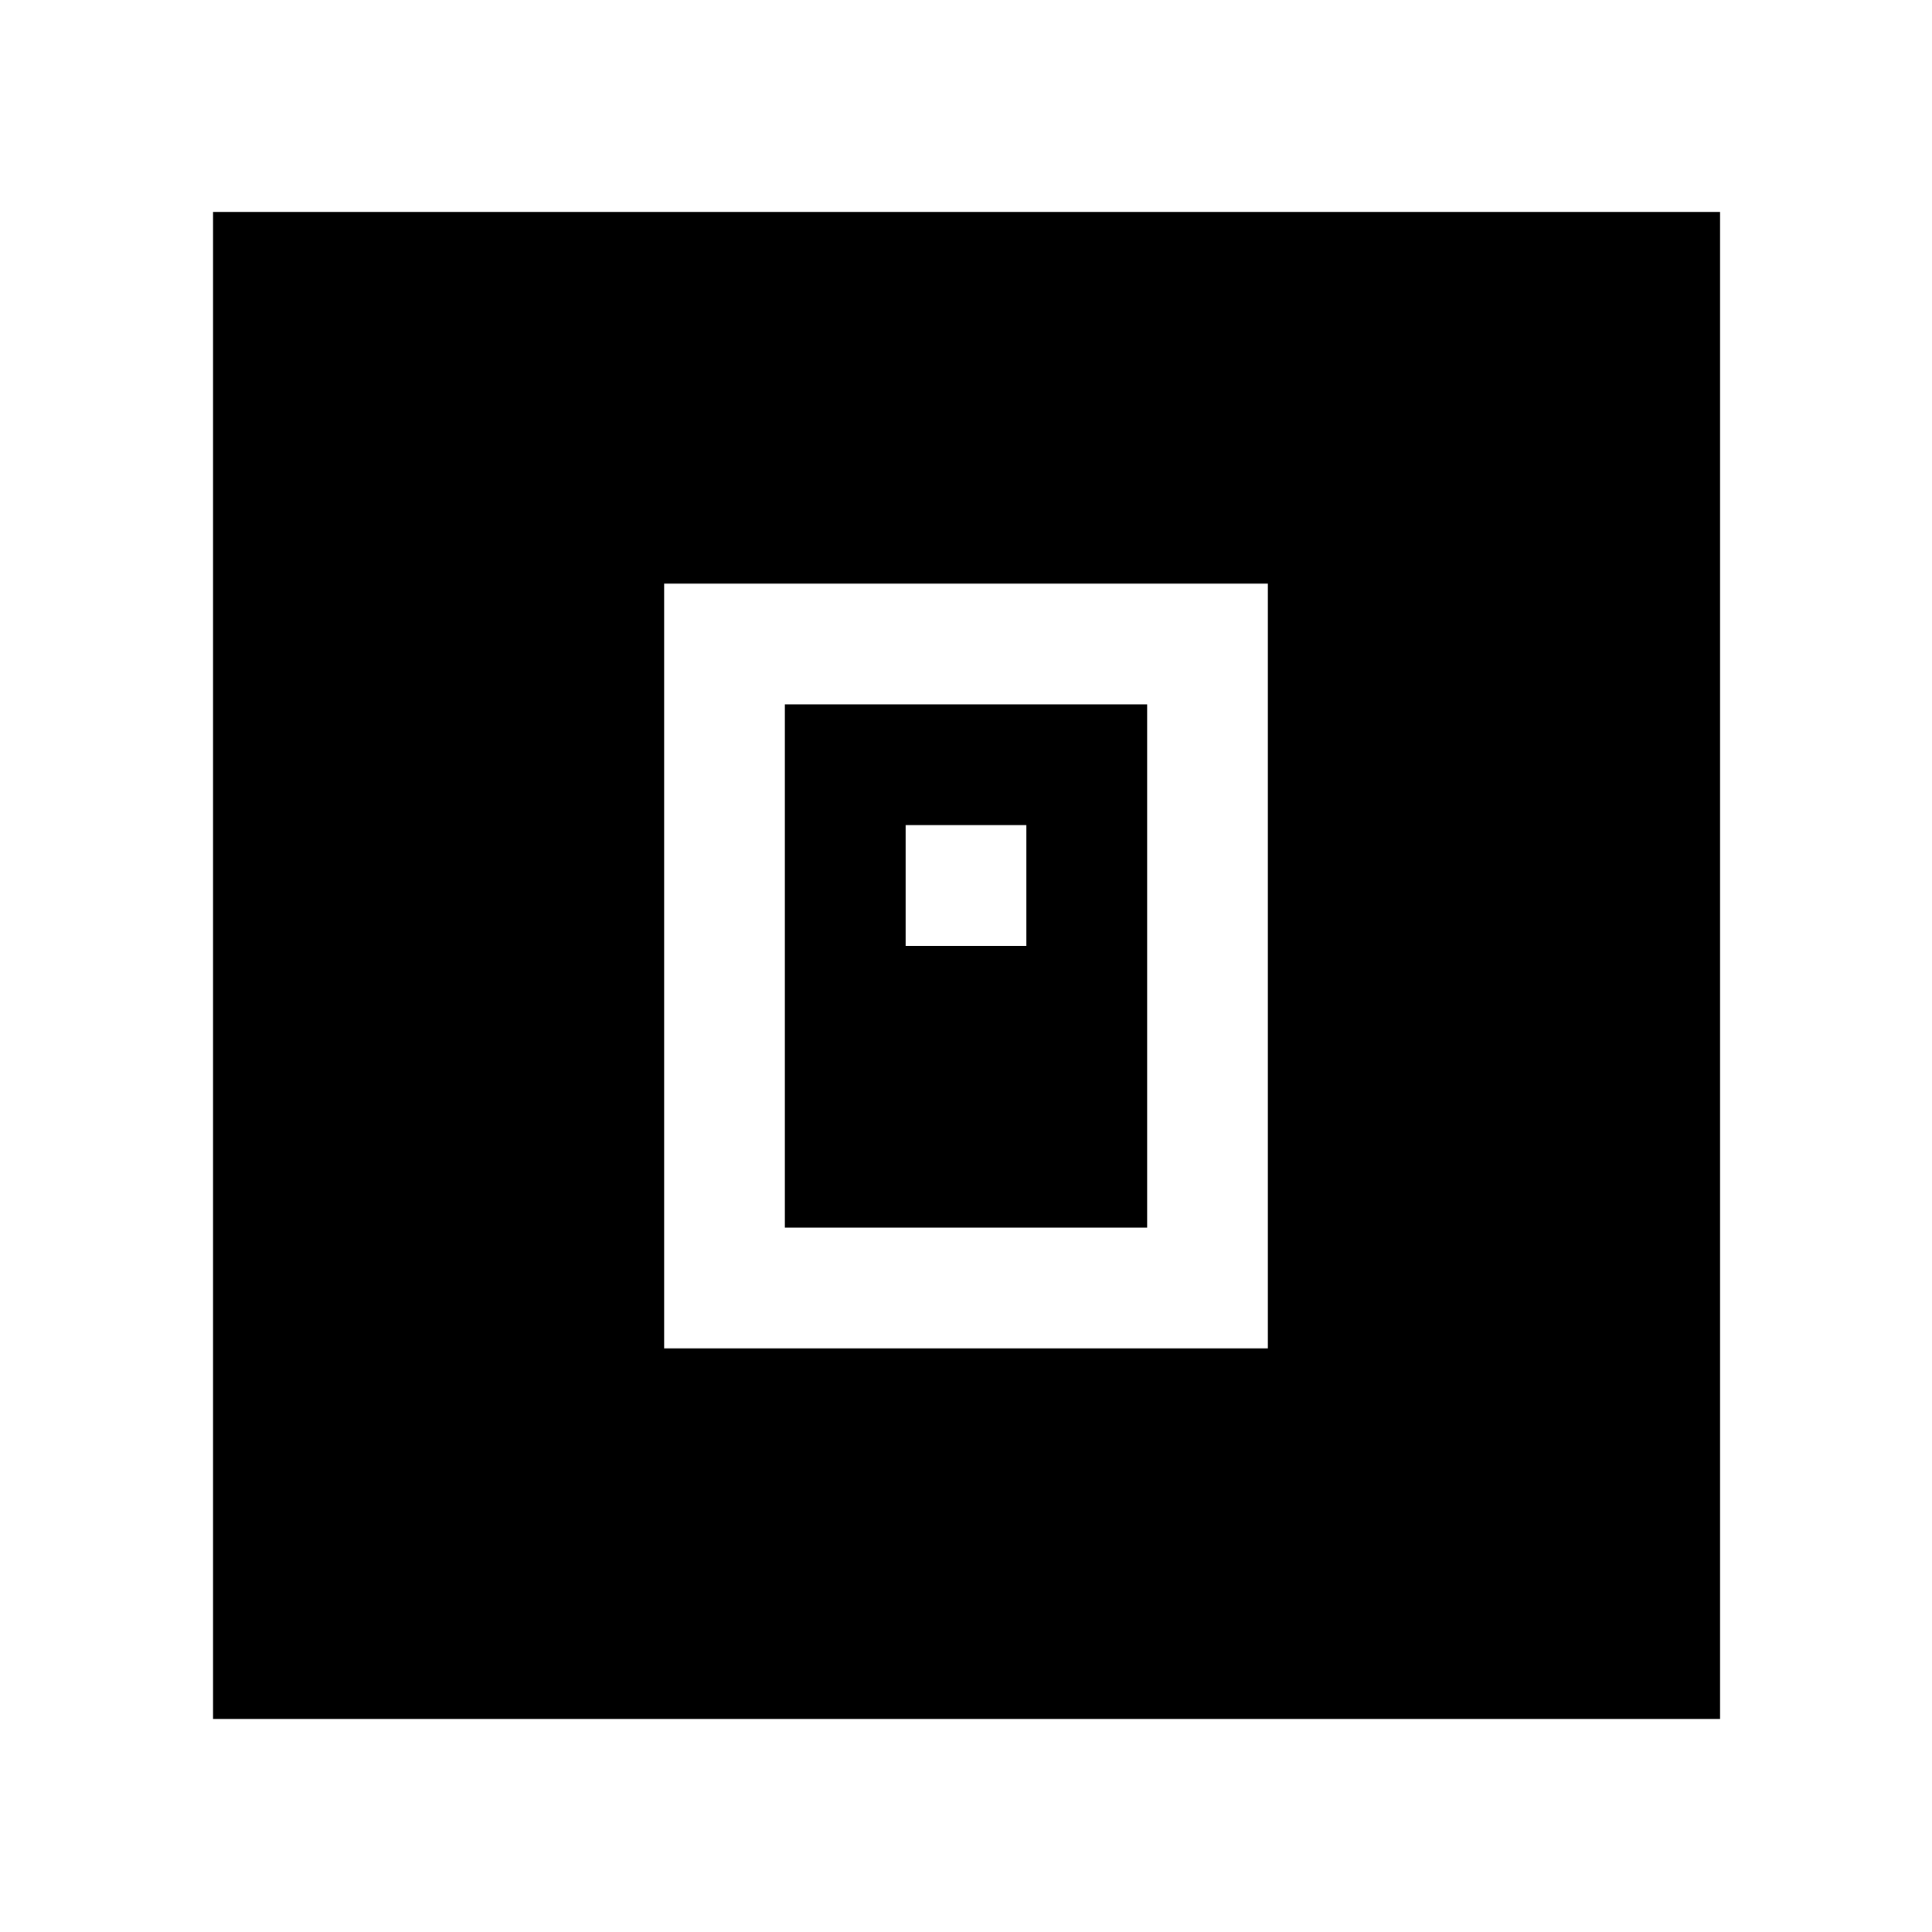
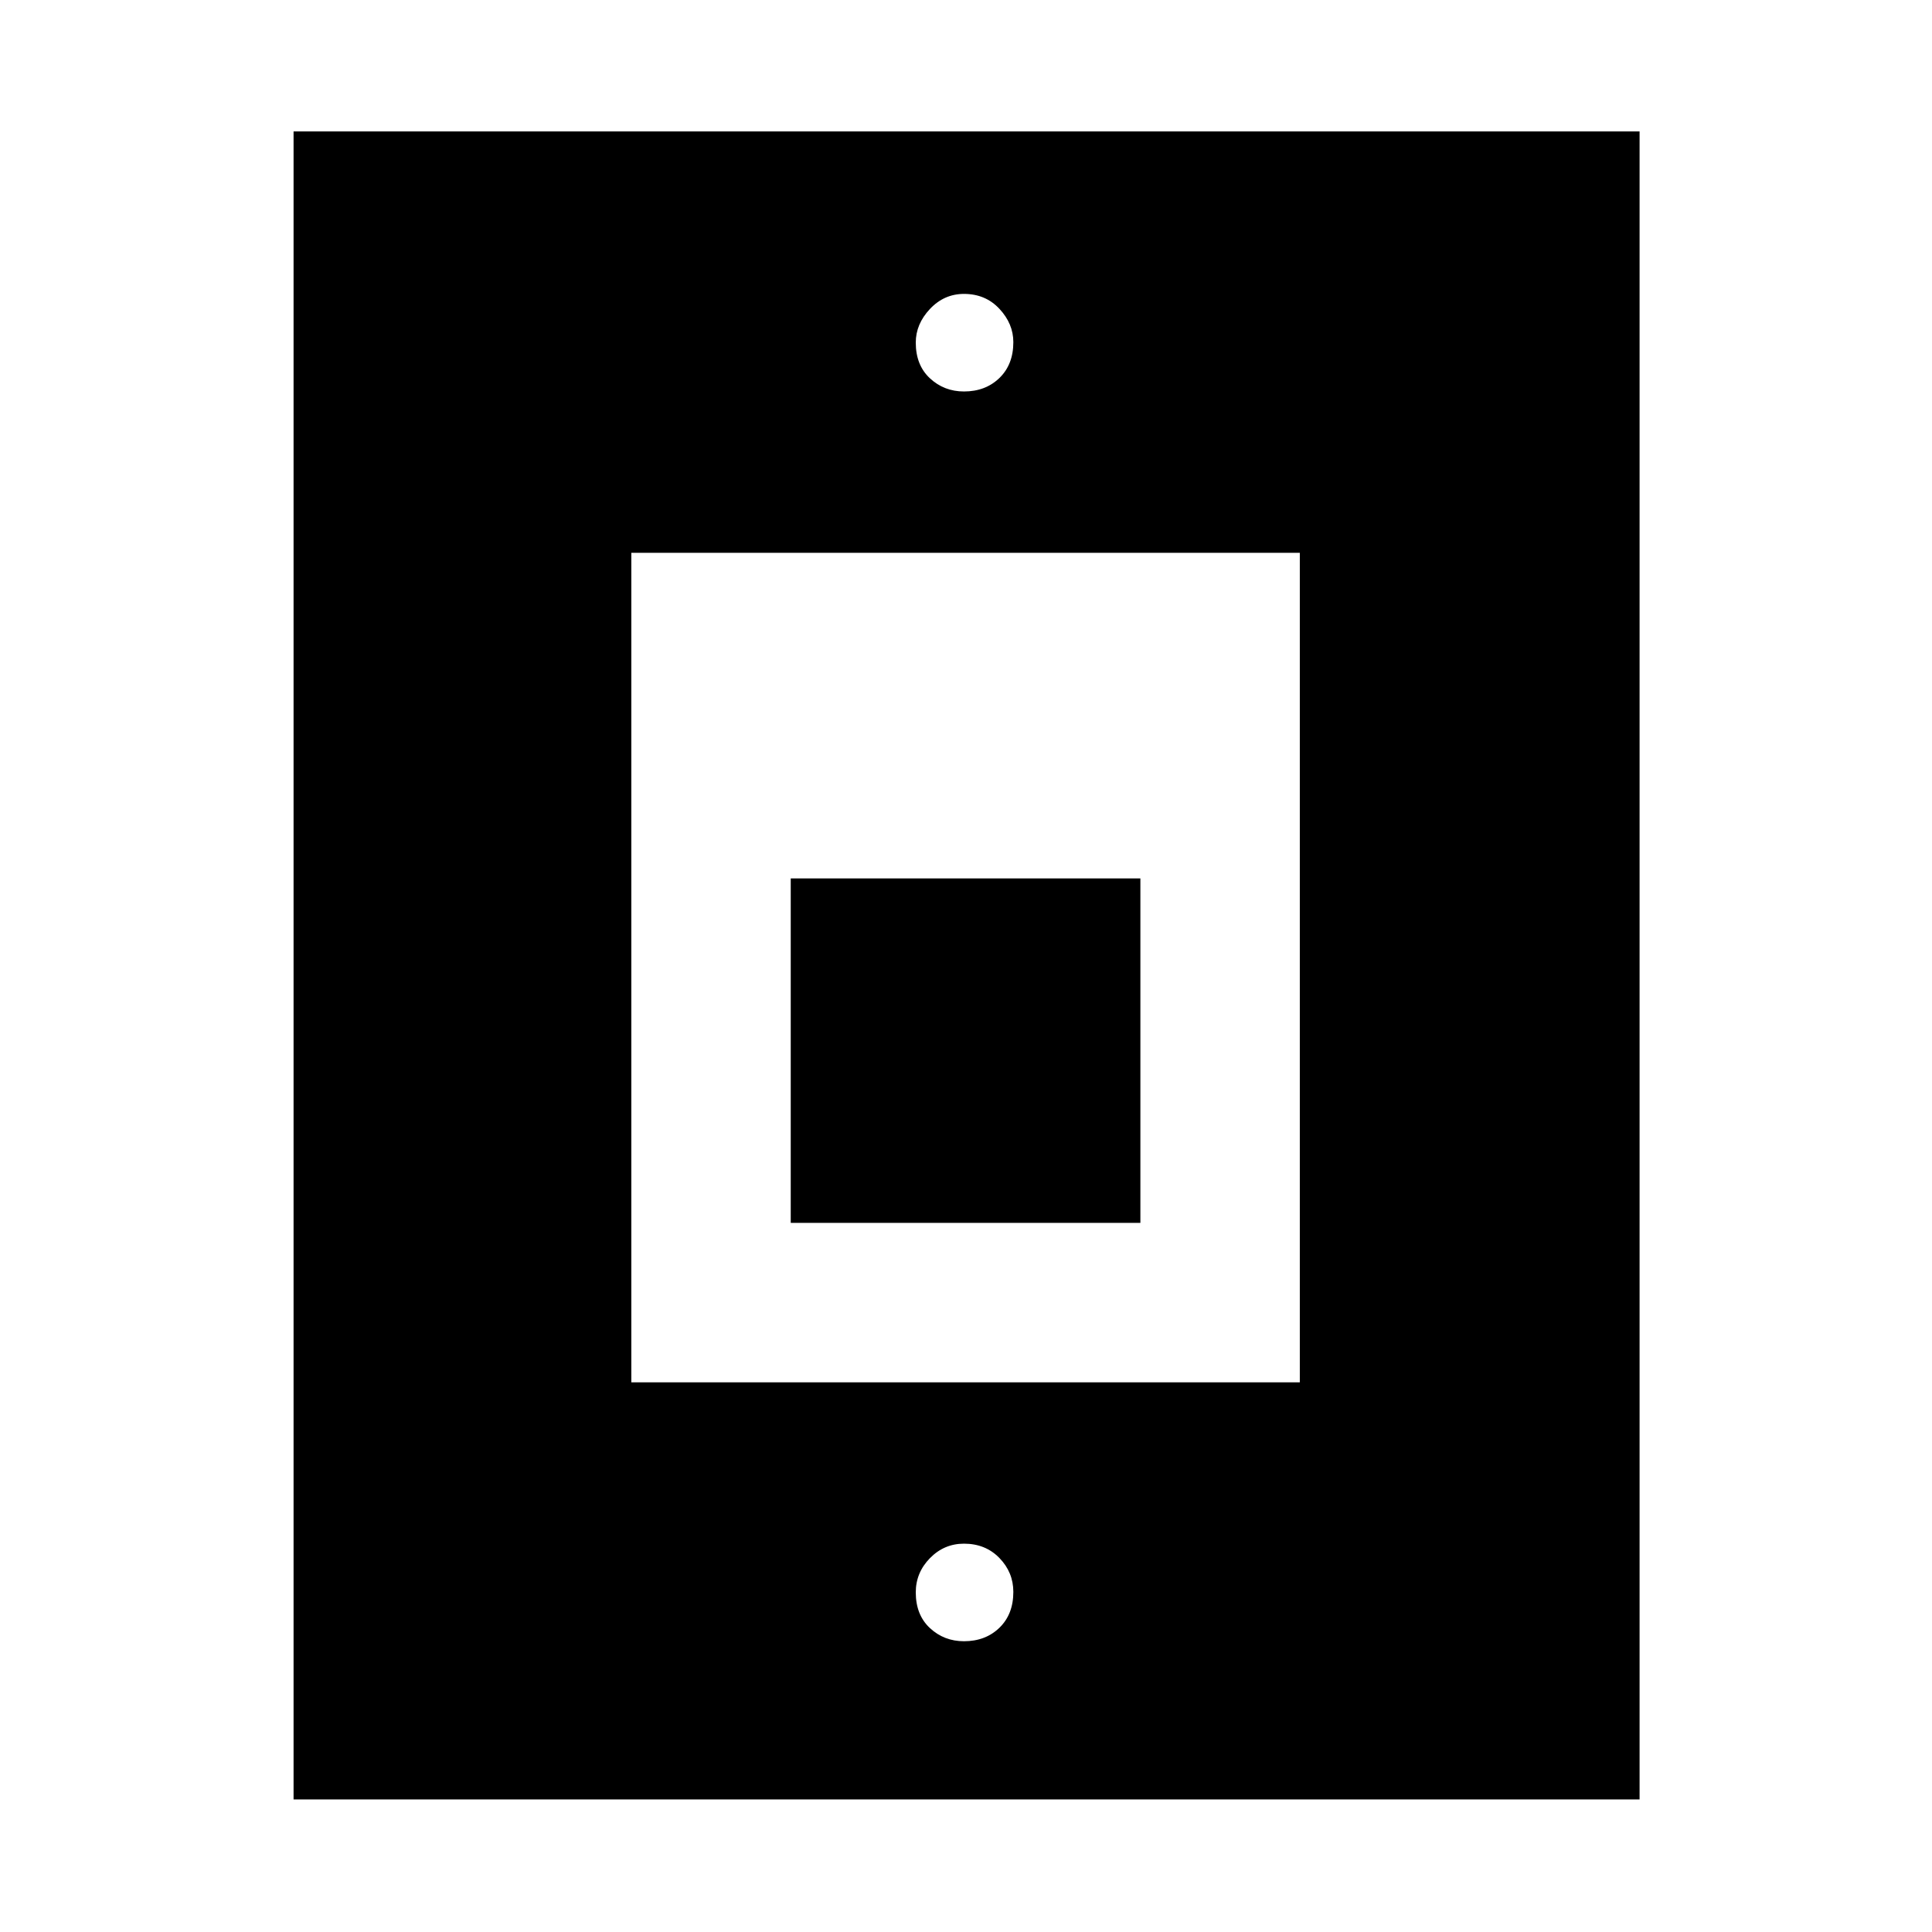
<svg xmlns="http://www.w3.org/2000/svg" width="48" height="48" viewBox="0 -960 960 960">
-   <path d="M330-290h300v-380H330v380Zm60-60v-260h180v260H390Zm60-140h60v-60h-60v60ZM105.87-105.87V-854.7H854.7v748.83H105.87Z" />
+   <path d="M145.87-65.87V-894.7H814.7v828.83H145.87ZM313.7-273.13h332.17V-685.3H313.7v412.17Zm79.21-79.22v-171.17h173.74v171.17H392.91ZM479-765.48q10.7 0 17.61-6.7t6.91-17.82q0-9.13-6.91-16.54-6.91-7.42-17.61-7.42-9.88 0-16.92 7.49-7.04 7.48-7.04 16.7 0 11.22 7.04 17.75 7.04 6.54 16.92 6.54Zm0 621q10.7 0 17.61-6.7t6.91-17.82q0-9.7-6.91-16.83-6.91-7.13-17.61-7.13-9.88 0-16.92 7.2-7.04 7.2-7.04 16.99 0 11.22 7.04 17.76 7.04 6.53 16.92 6.53Z" />
</svg>
